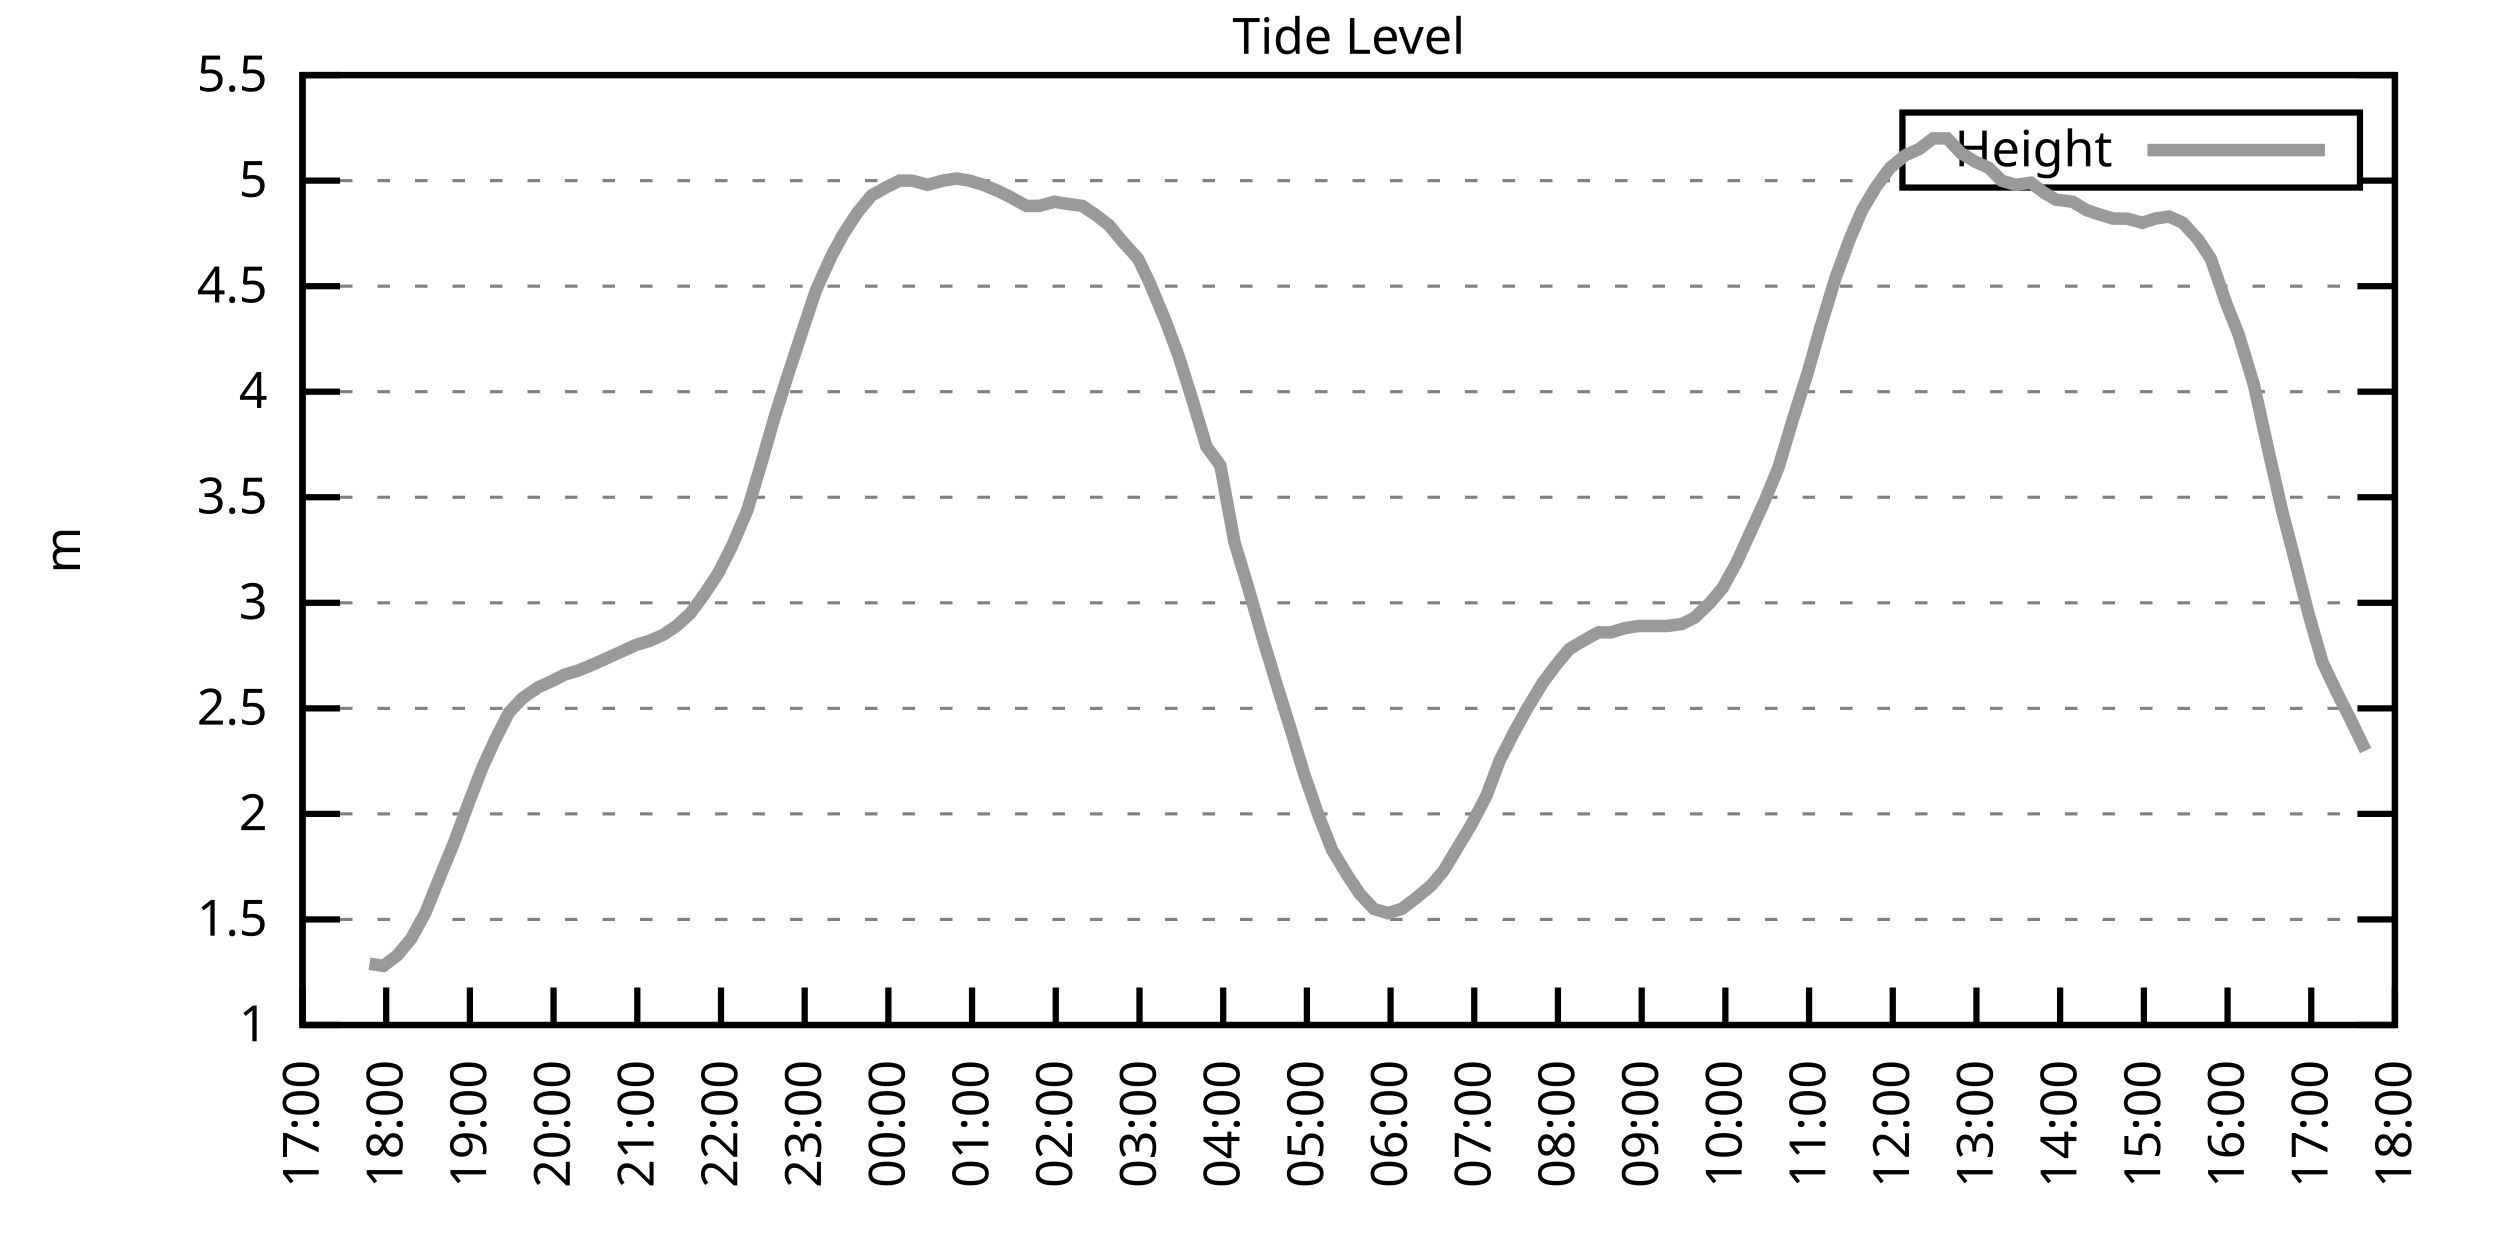
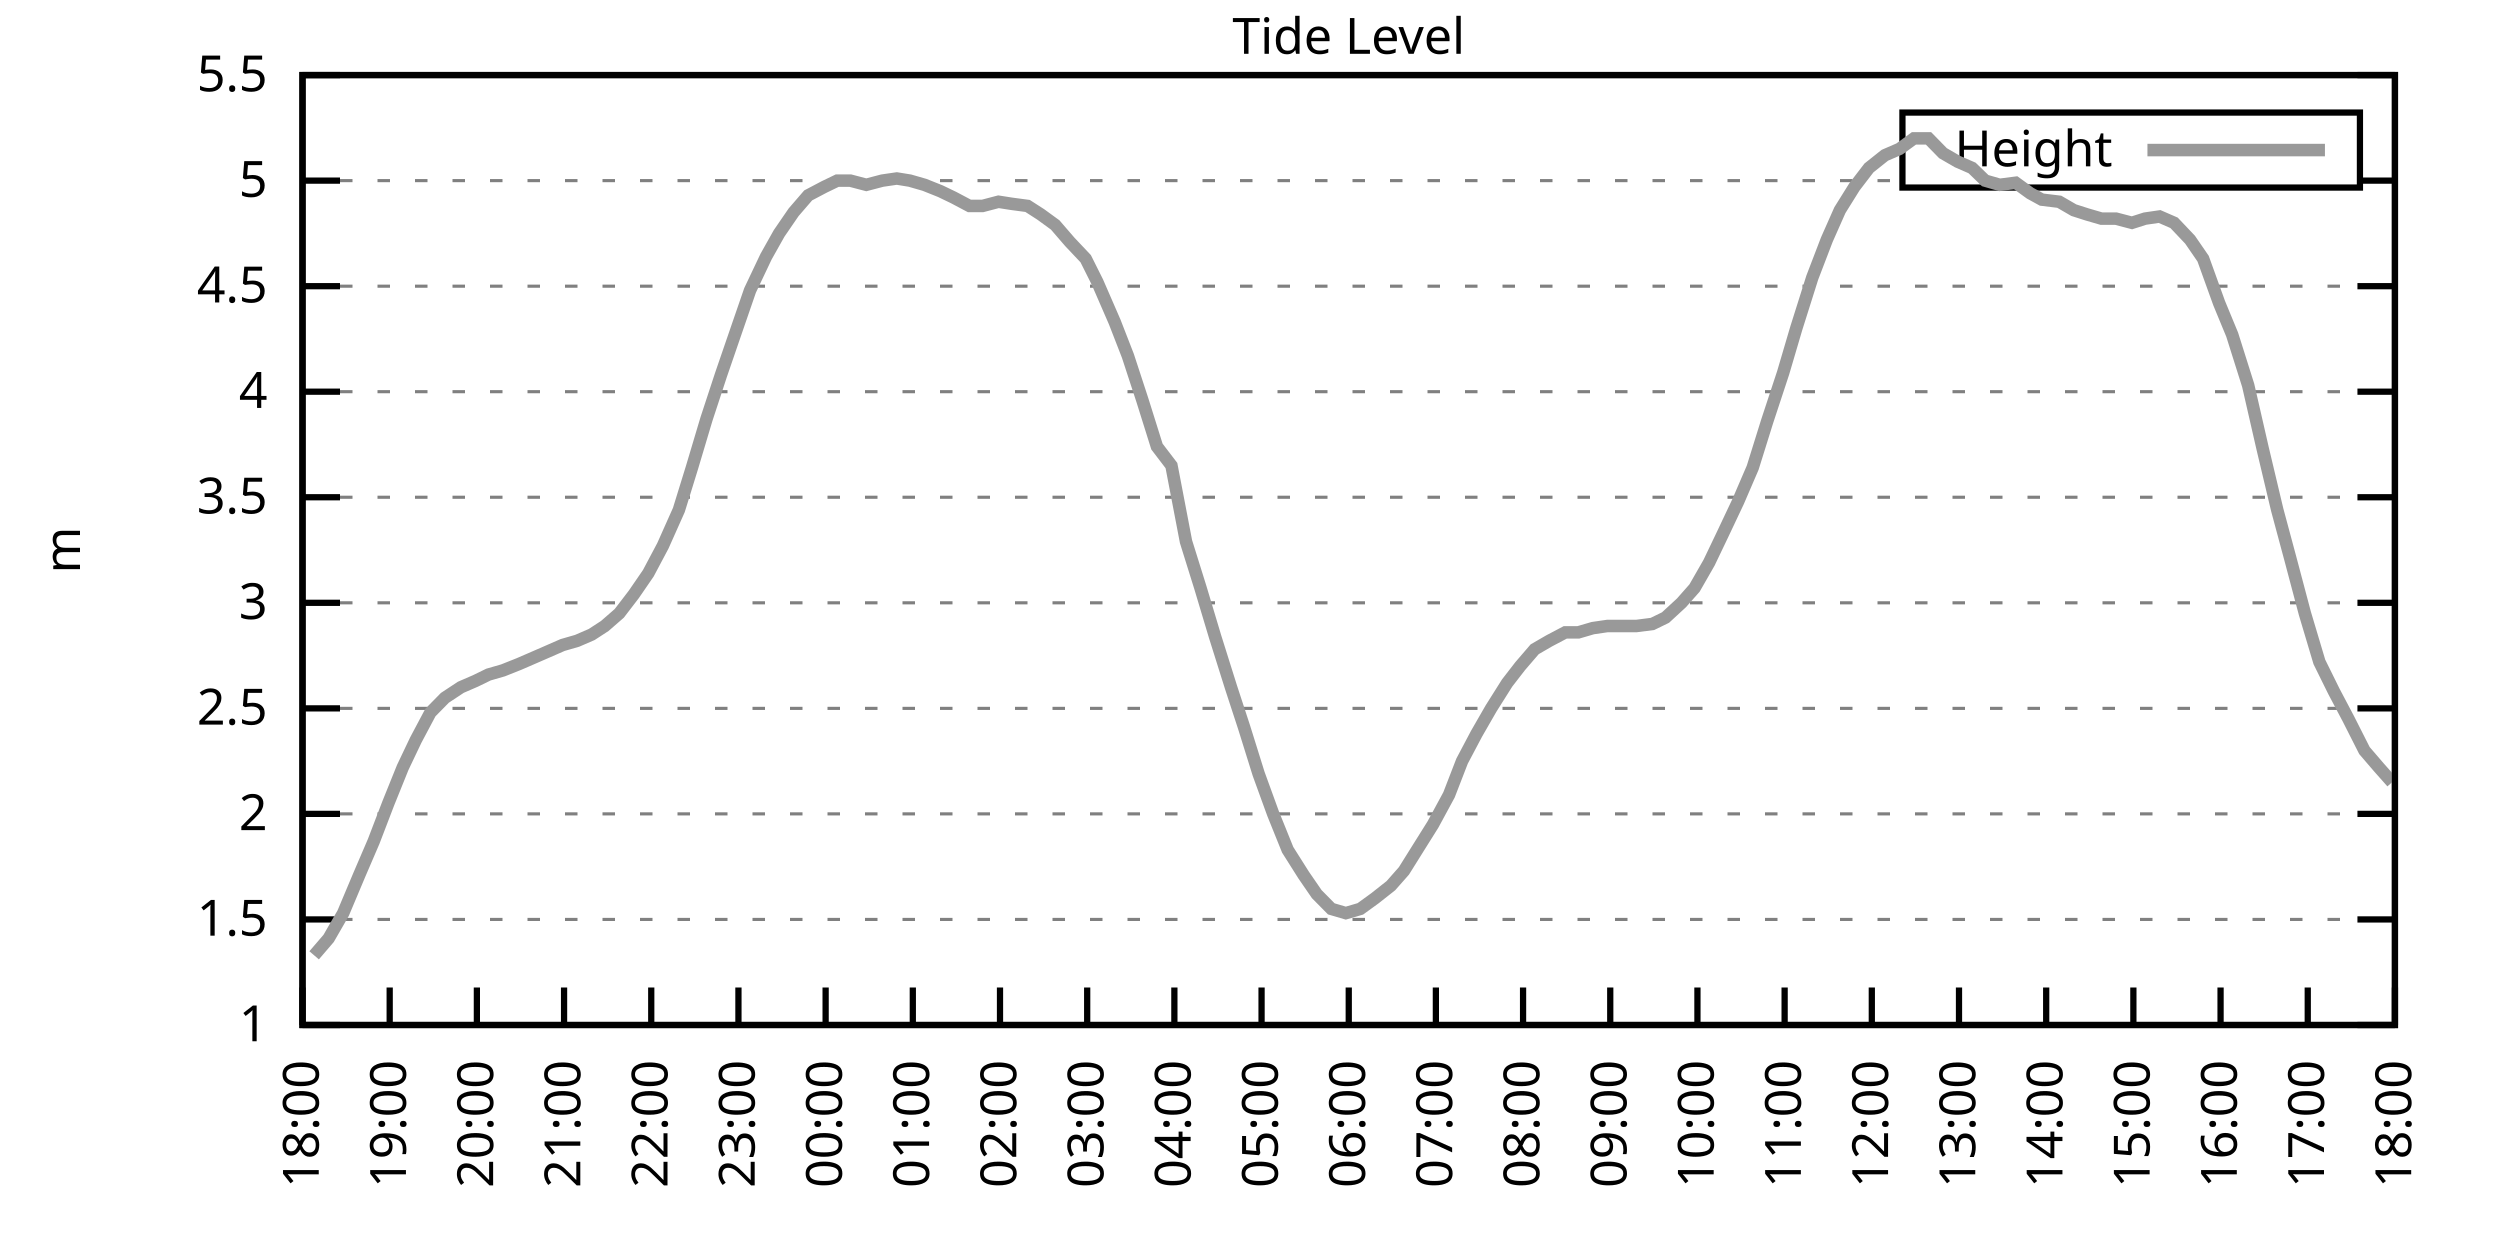
<svg xmlns="http://www.w3.org/2000/svg" xmlns:xlink="http://www.w3.org/1999/xlink" width="400" height="200" viewBox="0 0 400 200">
  <g id="gnuplot_canvas">
    <rect x="0" y="0" width="400" height="200" fill="none" />
    <defs>
      <circle id="gpDot" r="0.5" stroke-width="0.5" stroke="currentColor" />
      <path id="gpPt0" stroke-width="0.333" stroke="currentColor" d="M-1,0 h2 M0,-1 v2" />
      <path id="gpPt1" stroke-width="0.333" stroke="currentColor" d="M-1,-1 L1,1 M1,-1 L-1,1" />
      <path id="gpPt2" stroke-width="0.333" stroke="currentColor" d="M-1,0 L1,0 M0,-1 L0,1 M-1,-1 L1,1 M-1,1 L1,-1" />
      <rect id="gpPt3" stroke-width="0.333" stroke="currentColor" x="-1" y="-1" width="2" height="2" />
      <rect id="gpPt4" stroke-width="0.333" stroke="currentColor" fill="currentColor" x="-1" y="-1" width="2" height="2" />
      <circle id="gpPt5" stroke-width="0.333" stroke="currentColor" cx="0" cy="0" r="1" />
      <use xlink:href="#gpPt5" id="gpPt6" fill="currentColor" stroke="none" />
      <path id="gpPt7" stroke-width="0.333" stroke="currentColor" d="M0,-1.33 L-1.33,0.67 L1.33,0.67 z" />
      <use xlink:href="#gpPt7" id="gpPt8" fill="currentColor" stroke="none" />
      <use xlink:href="#gpPt7" id="gpPt9" stroke="currentColor" transform="rotate(180)" />
      <use xlink:href="#gpPt9" id="gpPt10" fill="currentColor" stroke="none" />
      <use xlink:href="#gpPt3" id="gpPt11" stroke="currentColor" transform="rotate(45)" />
      <use xlink:href="#gpPt11" id="gpPt12" fill="currentColor" stroke="none" />
      <path id="gpPt13" stroke-width="0.333" stroke="currentColor" d="M0,1.330 L1.265,0.411 L0.782,-1.067 L-0.782,-1.076 L-1.265,0.411 z" />
      <use xlink:href="#gpPt13" id="gpPt14" fill="currentColor" stroke="none" />
      <filter id="textbox" filterUnits="objectBoundingBox" x="0" y="0" height="1" width="1">
        <feFlood flood-color="white" flood-opacity="1" result="bgnd" />
        <feComposite in="SourceGraphic" in2="bgnd" operator="atop" />
      </filter>
      <filter id="greybox" filterUnits="objectBoundingBox" x="0" y="0" height="1" width="1">
        <feFlood flood-color="lightgrey" flood-opacity="1" result="grey" />
        <feComposite in="SourceGraphic" in2="grey" operator="atop" />
      </filter>
    </defs>
    <g fill="none" color="white" stroke="currentColor" stroke-width="1.00" stroke-linecap="butt" stroke-linejoin="miter">
</g>
    <g fill="none" color="black" stroke="currentColor" stroke-width="1.00" stroke-linecap="butt" stroke-linejoin="miter">
      <g stroke="none" shape-rendering="crispEdges">
        <polygon fill="rgb(255, 255, 255)" points="48.40,164.00 383.18,164.00 383.18,12.02 48.40,12.02 " />
      </g>
    </g>
    <g fill="none" color="black" stroke="currentColor" stroke-width="1.00" stroke-linecap="butt" stroke-linejoin="miter">
</g>
    <g fill="none" color="black" stroke="black" stroke-width="0.50" stroke-linecap="butt" stroke-linejoin="miter">
</g>
    <g fill="none" color="gray" stroke="currentColor" stroke-width="0.50" stroke-linecap="butt" stroke-linejoin="miter">
      <path stroke="gray" stroke-dasharray="2,4" class="gridline" d="M48.40,164.00 L383.19,164.00  " />
    </g>
    <g fill="none" color="gray" stroke="gray" stroke-width="1.00" stroke-linecap="butt" stroke-linejoin="miter">
</g>
    <g fill="none" color="black" stroke="currentColor" stroke-width="1.00" stroke-linecap="butt" stroke-linejoin="miter">
      <path stroke="black" d="M48.40,164.00 L54.40,164.00 M383.19,164.00 L377.19,164.00  " />
      <g transform="translate(42.80,166.60)" stroke="none" fill="black" font-family="Sans" font-size="8.00" text-anchor="end">
        <text>
          <tspan font-family="Sans"> 1</tspan>
        </text>
      </g>
    </g>
    <g fill="none" color="black" stroke="currentColor" stroke-width="1.00" stroke-linecap="butt" stroke-linejoin="miter">
</g>
    <g fill="none" color="black" stroke="black" stroke-width="0.50" stroke-linecap="butt" stroke-linejoin="miter">
</g>
    <g fill="none" color="gray" stroke="currentColor" stroke-width="0.50" stroke-linecap="butt" stroke-linejoin="miter">
      <path stroke="gray" stroke-dasharray="2,4" class="gridline" d="M48.40,147.11 L383.19,147.11  " />
    </g>
    <g fill="none" color="gray" stroke="gray" stroke-width="1.00" stroke-linecap="butt" stroke-linejoin="miter">
</g>
    <g fill="none" color="black" stroke="currentColor" stroke-width="1.00" stroke-linecap="butt" stroke-linejoin="miter">
      <path stroke="black" d="M48.40,147.11 L54.40,147.11 M383.19,147.11 L377.19,147.11  " />
      <g transform="translate(42.80,149.71)" stroke="none" fill="black" font-family="Sans" font-size="8.00" text-anchor="end">
        <text>
          <tspan font-family="Sans"> 1.5</tspan>
        </text>
      </g>
    </g>
    <g fill="none" color="black" stroke="currentColor" stroke-width="1.00" stroke-linecap="butt" stroke-linejoin="miter">
</g>
    <g fill="none" color="black" stroke="black" stroke-width="0.50" stroke-linecap="butt" stroke-linejoin="miter">
</g>
    <g fill="none" color="gray" stroke="currentColor" stroke-width="0.50" stroke-linecap="butt" stroke-linejoin="miter">
      <path stroke="gray" stroke-dasharray="2,4" class="gridline" d="M48.40,130.22 L383.19,130.22  " />
    </g>
    <g fill="none" color="gray" stroke="gray" stroke-width="1.00" stroke-linecap="butt" stroke-linejoin="miter">
</g>
    <g fill="none" color="black" stroke="currentColor" stroke-width="1.00" stroke-linecap="butt" stroke-linejoin="miter">
      <path stroke="black" d="M48.40,130.22 L54.40,130.22 M383.19,130.22 L377.19,130.22  " />
      <g transform="translate(42.80,132.82)" stroke="none" fill="black" font-family="Sans" font-size="8.00" text-anchor="end">
        <text>
          <tspan font-family="Sans"> 2</tspan>
        </text>
      </g>
    </g>
    <g fill="none" color="black" stroke="currentColor" stroke-width="1.00" stroke-linecap="butt" stroke-linejoin="miter">
</g>
    <g fill="none" color="black" stroke="black" stroke-width="0.50" stroke-linecap="butt" stroke-linejoin="miter">
</g>
    <g fill="none" color="gray" stroke="currentColor" stroke-width="0.50" stroke-linecap="butt" stroke-linejoin="miter">
      <path stroke="gray" stroke-dasharray="2,4" class="gridline" d="M48.40,113.34 L383.19,113.34  " />
    </g>
    <g fill="none" color="gray" stroke="gray" stroke-width="1.00" stroke-linecap="butt" stroke-linejoin="miter">
</g>
    <g fill="none" color="black" stroke="currentColor" stroke-width="1.00" stroke-linecap="butt" stroke-linejoin="miter">
      <path stroke="black" d="M48.40,113.34 L54.40,113.34 M383.19,113.34 L377.19,113.34  " />
      <g transform="translate(42.80,115.94)" stroke="none" fill="black" font-family="Sans" font-size="8.00" text-anchor="end">
        <text>
          <tspan font-family="Sans"> 2.5</tspan>
        </text>
      </g>
    </g>
    <g fill="none" color="black" stroke="currentColor" stroke-width="1.00" stroke-linecap="butt" stroke-linejoin="miter">
</g>
    <g fill="none" color="black" stroke="black" stroke-width="0.50" stroke-linecap="butt" stroke-linejoin="miter">
</g>
    <g fill="none" color="gray" stroke="currentColor" stroke-width="0.50" stroke-linecap="butt" stroke-linejoin="miter">
      <path stroke="gray" stroke-dasharray="2,4" class="gridline" d="M48.40,96.45 L383.19,96.45  " />
    </g>
    <g fill="none" color="gray" stroke="gray" stroke-width="1.00" stroke-linecap="butt" stroke-linejoin="miter">
</g>
    <g fill="none" color="black" stroke="currentColor" stroke-width="1.00" stroke-linecap="butt" stroke-linejoin="miter">
      <path stroke="black" d="M48.40,96.45 L54.40,96.45 M383.19,96.45 L377.19,96.45  " />
      <g transform="translate(42.80,99.05)" stroke="none" fill="black" font-family="Sans" font-size="8.00" text-anchor="end">
        <text>
          <tspan font-family="Sans"> 3</tspan>
        </text>
      </g>
    </g>
    <g fill="none" color="black" stroke="currentColor" stroke-width="1.00" stroke-linecap="butt" stroke-linejoin="miter">
</g>
    <g fill="none" color="black" stroke="black" stroke-width="0.50" stroke-linecap="butt" stroke-linejoin="miter">
</g>
    <g fill="none" color="gray" stroke="currentColor" stroke-width="0.50" stroke-linecap="butt" stroke-linejoin="miter">
      <path stroke="gray" stroke-dasharray="2,4" class="gridline" d="M48.40,79.56 L383.19,79.56  " />
    </g>
    <g fill="none" color="gray" stroke="gray" stroke-width="1.00" stroke-linecap="butt" stroke-linejoin="miter">
</g>
    <g fill="none" color="black" stroke="currentColor" stroke-width="1.00" stroke-linecap="butt" stroke-linejoin="miter">
      <path stroke="black" d="M48.40,79.56 L54.40,79.56 M383.19,79.56 L377.19,79.56  " />
      <g transform="translate(42.80,82.16)" stroke="none" fill="black" font-family="Sans" font-size="8.00" text-anchor="end">
        <text>
          <tspan font-family="Sans"> 3.5</tspan>
        </text>
      </g>
    </g>
    <g fill="none" color="black" stroke="currentColor" stroke-width="1.00" stroke-linecap="butt" stroke-linejoin="miter">
</g>
    <g fill="none" color="black" stroke="black" stroke-width="0.50" stroke-linecap="butt" stroke-linejoin="miter">
</g>
    <g fill="none" color="gray" stroke="currentColor" stroke-width="0.50" stroke-linecap="butt" stroke-linejoin="miter">
      <path stroke="gray" stroke-dasharray="2,4" class="gridline" d="M48.40,62.67 L383.19,62.67  " />
    </g>
    <g fill="none" color="gray" stroke="gray" stroke-width="1.00" stroke-linecap="butt" stroke-linejoin="miter">
</g>
    <g fill="none" color="black" stroke="currentColor" stroke-width="1.00" stroke-linecap="butt" stroke-linejoin="miter">
      <path stroke="black" d="M48.40,62.67 L54.40,62.67 M383.19,62.67 L377.19,62.67  " />
      <g transform="translate(42.80,65.27)" stroke="none" fill="black" font-family="Sans" font-size="8.00" text-anchor="end">
        <text>
          <tspan font-family="Sans"> 4</tspan>
        </text>
      </g>
    </g>
    <g fill="none" color="black" stroke="currentColor" stroke-width="1.00" stroke-linecap="butt" stroke-linejoin="miter">
</g>
    <g fill="none" color="black" stroke="black" stroke-width="0.50" stroke-linecap="butt" stroke-linejoin="miter">
</g>
    <g fill="none" color="gray" stroke="currentColor" stroke-width="0.50" stroke-linecap="butt" stroke-linejoin="miter">
      <path stroke="gray" stroke-dasharray="2,4" class="gridline" d="M48.40,45.79 L383.19,45.79  " />
    </g>
    <g fill="none" color="gray" stroke="gray" stroke-width="1.00" stroke-linecap="butt" stroke-linejoin="miter">
</g>
    <g fill="none" color="black" stroke="currentColor" stroke-width="1.00" stroke-linecap="butt" stroke-linejoin="miter">
      <path stroke="black" d="M48.40,45.79 L54.40,45.79 M383.19,45.79 L377.19,45.79  " />
      <g transform="translate(42.80,48.39)" stroke="none" fill="black" font-family="Sans" font-size="8.00" text-anchor="end">
        <text>
          <tspan font-family="Sans"> 4.5</tspan>
        </text>
      </g>
    </g>
    <g fill="none" color="black" stroke="currentColor" stroke-width="1.00" stroke-linecap="butt" stroke-linejoin="miter">
</g>
    <g fill="none" color="black" stroke="black" stroke-width="0.50" stroke-linecap="butt" stroke-linejoin="miter">
</g>
    <g fill="none" color="gray" stroke="currentColor" stroke-width="0.50" stroke-linecap="butt" stroke-linejoin="miter">
      <path stroke="gray" stroke-dasharray="2,4" class="gridline" d="M48.40,28.90 L304.39,28.90 M377.59,28.90 L383.19,28.90  " />
    </g>
    <g fill="none" color="gray" stroke="gray" stroke-width="1.00" stroke-linecap="butt" stroke-linejoin="miter">
</g>
    <g fill="none" color="black" stroke="currentColor" stroke-width="1.00" stroke-linecap="butt" stroke-linejoin="miter">
      <path stroke="black" d="M48.40,28.90 L54.40,28.90 M383.19,28.90 L377.19,28.90  " />
      <g transform="translate(42.80,31.50)" stroke="none" fill="black" font-family="Sans" font-size="8.00" text-anchor="end">
        <text>
          <tspan font-family="Sans"> 5</tspan>
        </text>
      </g>
    </g>
    <g fill="none" color="black" stroke="currentColor" stroke-width="1.00" stroke-linecap="butt" stroke-linejoin="miter">
</g>
    <g fill="none" color="black" stroke="black" stroke-width="0.50" stroke-linecap="butt" stroke-linejoin="miter">
</g>
    <g fill="none" color="gray" stroke="currentColor" stroke-width="0.50" stroke-linecap="butt" stroke-linejoin="miter">
      <path stroke="gray" stroke-dasharray="2,4" class="gridline" d="M48.40,12.01 L383.19,12.01  " />
    </g>
    <g fill="none" color="gray" stroke="gray" stroke-width="1.00" stroke-linecap="butt" stroke-linejoin="miter">
</g>
    <g fill="none" color="black" stroke="currentColor" stroke-width="1.00" stroke-linecap="butt" stroke-linejoin="miter">
      <path stroke="black" d="M48.40,12.01 L54.40,12.01 M383.19,12.01 L377.19,12.01  " />
      <g transform="translate(42.80,14.61)" stroke="none" fill="black" font-family="Sans" font-size="8.00" text-anchor="end">
        <text>
          <tspan font-family="Sans"> 5.5</tspan>
        </text>
      </g>
    </g>
    <g fill="none" color="black" stroke="currentColor" stroke-width="1.00" stroke-linecap="butt" stroke-linejoin="miter">
      <path stroke="black" d="M48.40,164.00 L48.40,158.00  " />
      <g transform="translate(51.00,169.60) rotate(270.00)" stroke="none" fill="black" font-family="Sans" font-size="8.00" text-anchor="end">
        <text>
-           <tspan font-family="Sans">17:00</tspan>
-         </text>
-       </g>
-     </g>
-     <g fill="none" color="black" stroke="currentColor" stroke-width="1.00" stroke-linecap="butt" stroke-linejoin="miter">
-       <path stroke="black" d="M61.79,164.00 L61.79,158.00  " />
-       <g transform="translate(64.39,169.60) rotate(270.00)" stroke="none" fill="black" font-family="Sans" font-size="8.00" text-anchor="end">
-         <text>
          <tspan font-family="Sans">18:00</tspan>
        </text>
      </g>
    </g>
    <g fill="none" color="black" stroke="currentColor" stroke-width="1.00" stroke-linecap="butt" stroke-linejoin="miter">
-       <path stroke="black" d="M75.18,164.00 L75.18,158.00  " />
-       <g transform="translate(77.78,169.60) rotate(270.00)" stroke="none" fill="black" font-family="Sans" font-size="8.00" text-anchor="end">
+       <path stroke="black" d="M62.35,164.00 L62.35,158.00  " />
+       <g transform="translate(64.95,169.60) rotate(270.00)" stroke="none" fill="black" font-family="Sans" font-size="8.00" text-anchor="end">
        <text>
          <tspan font-family="Sans">19:00</tspan>
        </text>
      </g>
    </g>
    <g fill="none" color="black" stroke="currentColor" stroke-width="1.00" stroke-linecap="butt" stroke-linejoin="miter">
-       <path stroke="black" d="M88.57,164.00 L88.57,158.00  " />
-       <g transform="translate(91.17,169.60) rotate(270.00)" stroke="none" fill="black" font-family="Sans" font-size="8.00" text-anchor="end">
+       <path stroke="black" d="M76.30,164.00 L76.30,158.00  " />
+       <g transform="translate(78.90,169.60) rotate(270.00)" stroke="none" fill="black" font-family="Sans" font-size="8.00" text-anchor="end">
        <text>
          <tspan font-family="Sans">20:00</tspan>
        </text>
      </g>
    </g>
    <g fill="none" color="black" stroke="currentColor" stroke-width="1.00" stroke-linecap="butt" stroke-linejoin="miter">
-       <path stroke="black" d="M101.97,164.00 L101.97,158.00  " />
-       <g transform="translate(104.57,169.60) rotate(270.00)" stroke="none" fill="black" font-family="Sans" font-size="8.00" text-anchor="end">
+       <path stroke="black" d="M90.25,164.00 L90.25,158.00  " />
+       <g transform="translate(92.85,169.60) rotate(270.00)" stroke="none" fill="black" font-family="Sans" font-size="8.00" text-anchor="end">
        <text>
          <tspan font-family="Sans">21:00</tspan>
        </text>
      </g>
    </g>
    <g fill="none" color="black" stroke="currentColor" stroke-width="1.00" stroke-linecap="butt" stroke-linejoin="miter">
-       <path stroke="black" d="M115.36,164.00 L115.36,158.00  " />
-       <g transform="translate(117.96,169.60) rotate(270.00)" stroke="none" fill="black" font-family="Sans" font-size="8.00" text-anchor="end">
+       <path stroke="black" d="M104.20,164.00 L104.20,158.00  " />
+       <g transform="translate(106.80,169.60) rotate(270.00)" stroke="none" fill="black" font-family="Sans" font-size="8.00" text-anchor="end">
        <text>
          <tspan font-family="Sans">22:00</tspan>
        </text>
      </g>
    </g>
    <g fill="none" color="black" stroke="currentColor" stroke-width="1.00" stroke-linecap="butt" stroke-linejoin="miter">
-       <path stroke="black" d="M128.75,164.00 L128.75,158.00  " />
-       <g transform="translate(131.35,169.60) rotate(270.00)" stroke="none" fill="black" font-family="Sans" font-size="8.00" text-anchor="end">
+       <path stroke="black" d="M118.15,164.00 L118.15,158.00  " />
+       <g transform="translate(120.75,169.60) rotate(270.00)" stroke="none" fill="black" font-family="Sans" font-size="8.00" text-anchor="end">
        <text>
          <tspan font-family="Sans">23:00</tspan>
        </text>
      </g>
    </g>
    <g fill="none" color="black" stroke="currentColor" stroke-width="1.00" stroke-linecap="butt" stroke-linejoin="miter">
-       <path stroke="black" d="M142.14,164.00 L142.14,158.00  " />
-       <g transform="translate(144.74,169.60) rotate(270.00)" stroke="none" fill="black" font-family="Sans" font-size="8.00" text-anchor="end">
+       <path stroke="black" d="M132.10,164.00 L132.10,158.00  " />
+       <g transform="translate(134.70,169.60) rotate(270.00)" stroke="none" fill="black" font-family="Sans" font-size="8.00" text-anchor="end">
        <text>
          <tspan font-family="Sans">00:00</tspan>
        </text>
      </g>
    </g>
    <g fill="none" color="black" stroke="currentColor" stroke-width="1.00" stroke-linecap="butt" stroke-linejoin="miter">
-       <path stroke="black" d="M155.53,164.00 L155.53,158.00  " />
-       <g transform="translate(158.13,169.60) rotate(270.00)" stroke="none" fill="black" font-family="Sans" font-size="8.00" text-anchor="end">
+       <path stroke="black" d="M146.05,164.00 L146.05,158.00  " />
+       <g transform="translate(148.65,169.60) rotate(270.00)" stroke="none" fill="black" font-family="Sans" font-size="8.00" text-anchor="end">
        <text>
          <tspan font-family="Sans">01:00</tspan>
        </text>
      </g>
    </g>
    <g fill="none" color="black" stroke="currentColor" stroke-width="1.00" stroke-linecap="butt" stroke-linejoin="miter">
-       <path stroke="black" d="M168.92,164.00 L168.92,158.00  " />
-       <g transform="translate(171.52,169.60) rotate(270.00)" stroke="none" fill="black" font-family="Sans" font-size="8.00" text-anchor="end">
+       <path stroke="black" d="M160.00,164.00 L160.00,158.00  " />
+       <g transform="translate(162.60,169.60) rotate(270.00)" stroke="none" fill="black" font-family="Sans" font-size="8.00" text-anchor="end">
        <text>
          <tspan font-family="Sans">02:00</tspan>
        </text>
      </g>
    </g>
    <g fill="none" color="black" stroke="currentColor" stroke-width="1.00" stroke-linecap="butt" stroke-linejoin="miter">
-       <path stroke="black" d="M182.32,164.00 L182.32,158.00  " />
-       <g transform="translate(184.92,169.60) rotate(270.00)" stroke="none" fill="black" font-family="Sans" font-size="8.00" text-anchor="end">
+       <path stroke="black" d="M173.95,164.00 L173.95,158.00  " />
+       <g transform="translate(176.55,169.60) rotate(270.00)" stroke="none" fill="black" font-family="Sans" font-size="8.00" text-anchor="end">
        <text>
          <tspan font-family="Sans">03:00</tspan>
        </text>
      </g>
    </g>
    <g fill="none" color="black" stroke="currentColor" stroke-width="1.00" stroke-linecap="butt" stroke-linejoin="miter">
-       <path stroke="black" d="M195.71,164.00 L195.71,158.00  " />
-       <g transform="translate(198.31,169.60) rotate(270.00)" stroke="none" fill="black" font-family="Sans" font-size="8.00" text-anchor="end">
+       <path stroke="black" d="M187.90,164.00 L187.90,158.00  " />
+       <g transform="translate(190.50,169.60) rotate(270.00)" stroke="none" fill="black" font-family="Sans" font-size="8.00" text-anchor="end">
        <text>
          <tspan font-family="Sans">04:00</tspan>
        </text>
      </g>
    </g>
    <g fill="none" color="black" stroke="currentColor" stroke-width="1.00" stroke-linecap="butt" stroke-linejoin="miter">
-       <path stroke="black" d="M209.10,164.00 L209.10,158.00  " />
-       <g transform="translate(211.70,169.60) rotate(270.00)" stroke="none" fill="black" font-family="Sans" font-size="8.00" text-anchor="end">
+       <path stroke="black" d="M201.85,164.00 L201.85,158.00  " />
+       <g transform="translate(204.45,169.60) rotate(270.00)" stroke="none" fill="black" font-family="Sans" font-size="8.00" text-anchor="end">
        <text>
          <tspan font-family="Sans">05:00</tspan>
        </text>
      </g>
    </g>
    <g fill="none" color="black" stroke="currentColor" stroke-width="1.00" stroke-linecap="butt" stroke-linejoin="miter">
-       <path stroke="black" d="M222.49,164.00 L222.49,158.00  " />
-       <g transform="translate(225.09,169.60) rotate(270.00)" stroke="none" fill="black" font-family="Sans" font-size="8.00" text-anchor="end">
+       <path stroke="black" d="M215.80,164.00 L215.80,158.00  " />
+       <g transform="translate(218.40,169.60) rotate(270.00)" stroke="none" fill="black" font-family="Sans" font-size="8.00" text-anchor="end">
        <text>
          <tspan font-family="Sans">06:00</tspan>
        </text>
      </g>
    </g>
    <g fill="none" color="black" stroke="currentColor" stroke-width="1.00" stroke-linecap="butt" stroke-linejoin="miter">
-       <path stroke="black" d="M235.88,164.00 L235.88,158.00  " />
-       <g transform="translate(238.48,169.60) rotate(270.00)" stroke="none" fill="black" font-family="Sans" font-size="8.00" text-anchor="end">
+       <path stroke="black" d="M229.74,164.00 L229.74,158.00  " />
+       <g transform="translate(232.34,169.60) rotate(270.00)" stroke="none" fill="black" font-family="Sans" font-size="8.00" text-anchor="end">
        <text>
          <tspan font-family="Sans">07:00</tspan>
        </text>
      </g>
    </g>
    <g fill="none" color="black" stroke="currentColor" stroke-width="1.00" stroke-linecap="butt" stroke-linejoin="miter">
-       <path stroke="black" d="M249.27,164.00 L249.27,158.00  " />
-       <g transform="translate(251.87,169.60) rotate(270.00)" stroke="none" fill="black" font-family="Sans" font-size="8.00" text-anchor="end">
+       <path stroke="black" d="M243.69,164.00 L243.69,158.00  " />
+       <g transform="translate(246.29,169.60) rotate(270.00)" stroke="none" fill="black" font-family="Sans" font-size="8.00" text-anchor="end">
        <text>
          <tspan font-family="Sans">08:00</tspan>
        </text>
      </g>
    </g>
    <g fill="none" color="black" stroke="currentColor" stroke-width="1.00" stroke-linecap="butt" stroke-linejoin="miter">
-       <path stroke="black" d="M262.67,164.00 L262.67,158.00  " />
-       <g transform="translate(265.27,169.60) rotate(270.00)" stroke="none" fill="black" font-family="Sans" font-size="8.00" text-anchor="end">
+       <path stroke="black" d="M257.64,164.00 L257.64,158.00  " />
+       <g transform="translate(260.24,169.60) rotate(270.00)" stroke="none" fill="black" font-family="Sans" font-size="8.00" text-anchor="end">
        <text>
          <tspan font-family="Sans">09:00</tspan>
        </text>
      </g>
    </g>
    <g fill="none" color="black" stroke="currentColor" stroke-width="1.00" stroke-linecap="butt" stroke-linejoin="miter">
-       <path stroke="black" d="M276.06,164.00 L276.06,158.00  " />
-       <g transform="translate(278.66,169.60) rotate(270.00)" stroke="none" fill="black" font-family="Sans" font-size="8.00" text-anchor="end">
+       <path stroke="black" d="M271.59,164.00 L271.59,158.00  " />
+       <g transform="translate(274.19,169.60) rotate(270.00)" stroke="none" fill="black" font-family="Sans" font-size="8.00" text-anchor="end">
        <text>
          <tspan font-family="Sans">10:00</tspan>
        </text>
      </g>
    </g>
    <g fill="none" color="black" stroke="currentColor" stroke-width="1.00" stroke-linecap="butt" stroke-linejoin="miter">
-       <path stroke="black" d="M289.45,164.00 L289.45,158.00  " />
-       <g transform="translate(292.05,169.60) rotate(270.00)" stroke="none" fill="black" font-family="Sans" font-size="8.00" text-anchor="end">
+       <path stroke="black" d="M285.54,164.00 L285.54,158.00  " />
+       <g transform="translate(288.14,169.60) rotate(270.00)" stroke="none" fill="black" font-family="Sans" font-size="8.00" text-anchor="end">
        <text>
          <tspan font-family="Sans">11:00</tspan>
        </text>
      </g>
    </g>
    <g fill="none" color="black" stroke="currentColor" stroke-width="1.00" stroke-linecap="butt" stroke-linejoin="miter">
-       <path stroke="black" d="M302.84,164.00 L302.84,158.00  " />
-       <g transform="translate(305.44,169.60) rotate(270.00)" stroke="none" fill="black" font-family="Sans" font-size="8.00" text-anchor="end">
+       <path stroke="black" d="M299.49,164.00 L299.49,158.00  " />
+       <g transform="translate(302.09,169.60) rotate(270.00)" stroke="none" fill="black" font-family="Sans" font-size="8.00" text-anchor="end">
        <text>
          <tspan font-family="Sans">12:00</tspan>
        </text>
      </g>
    </g>
    <g fill="none" color="black" stroke="currentColor" stroke-width="1.00" stroke-linecap="butt" stroke-linejoin="miter">
-       <path stroke="black" d="M316.23,164.00 L316.23,158.00  " />
-       <g transform="translate(318.83,169.60) rotate(270.00)" stroke="none" fill="black" font-family="Sans" font-size="8.00" text-anchor="end">
+       <path stroke="black" d="M313.44,164.00 L313.44,158.00  " />
+       <g transform="translate(316.04,169.60) rotate(270.00)" stroke="none" fill="black" font-family="Sans" font-size="8.00" text-anchor="end">
        <text>
          <tspan font-family="Sans">13:00</tspan>
        </text>
      </g>
    </g>
    <g fill="none" color="black" stroke="currentColor" stroke-width="1.00" stroke-linecap="butt" stroke-linejoin="miter">
-       <path stroke="black" d="M329.62,164.00 L329.62,158.00  " />
-       <g transform="translate(332.22,169.60) rotate(270.00)" stroke="none" fill="black" font-family="Sans" font-size="8.00" text-anchor="end">
+       <path stroke="black" d="M327.39,164.00 L327.39,158.00  " />
+       <g transform="translate(329.99,169.60) rotate(270.00)" stroke="none" fill="black" font-family="Sans" font-size="8.00" text-anchor="end">
        <text>
          <tspan font-family="Sans">14:00</tspan>
        </text>
      </g>
    </g>
    <g fill="none" color="black" stroke="currentColor" stroke-width="1.00" stroke-linecap="butt" stroke-linejoin="miter">
-       <path stroke="black" d="M343.02,164.00 L343.02,158.00  " />
-       <g transform="translate(345.62,169.60) rotate(270.00)" stroke="none" fill="black" font-family="Sans" font-size="8.00" text-anchor="end">
+       <path stroke="black" d="M341.34,164.00 L341.34,158.00  " />
+       <g transform="translate(343.94,169.60) rotate(270.00)" stroke="none" fill="black" font-family="Sans" font-size="8.00" text-anchor="end">
        <text>
          <tspan font-family="Sans">15:00</tspan>
        </text>
      </g>
    </g>
    <g fill="none" color="black" stroke="currentColor" stroke-width="1.00" stroke-linecap="butt" stroke-linejoin="miter">
-       <path stroke="black" d="M356.41,164.00 L356.41,158.00  " />
-       <g transform="translate(359.01,169.60) rotate(270.00)" stroke="none" fill="black" font-family="Sans" font-size="8.00" text-anchor="end">
+       <path stroke="black" d="M355.29,164.00 L355.29,158.00  " />
+       <g transform="translate(357.89,169.60) rotate(270.00)" stroke="none" fill="black" font-family="Sans" font-size="8.00" text-anchor="end">
        <text>
          <tspan font-family="Sans">16:00</tspan>
        </text>
      </g>
    </g>
    <g fill="none" color="black" stroke="currentColor" stroke-width="1.00" stroke-linecap="butt" stroke-linejoin="miter">
-       <path stroke="black" d="M369.80,164.00 L369.80,158.00  " />
-       <g transform="translate(372.40,169.60) rotate(270.00)" stroke="none" fill="black" font-family="Sans" font-size="8.00" text-anchor="end">
+       <path stroke="black" d="M369.24,164.00 L369.24,158.00  " />
+       <g transform="translate(371.84,169.60) rotate(270.00)" stroke="none" fill="black" font-family="Sans" font-size="8.00" text-anchor="end">
        <text>
          <tspan font-family="Sans">17:00</tspan>
        </text>
      </g>
    </g>
    <g fill="none" color="black" stroke="currentColor" stroke-width="1.00" stroke-linecap="butt" stroke-linejoin="miter">
      <path stroke="black" d="M383.19,164.00 L383.19,158.00  " />
      <g transform="translate(385.79,169.60) rotate(270.00)" stroke="none" fill="black" font-family="Sans" font-size="8.00" text-anchor="end">
        <text>
          <tspan font-family="Sans">18:00</tspan>
        </text>
      </g>
    </g>
    <g fill="none" color="black" stroke="currentColor" stroke-width="1.00" stroke-linecap="butt" stroke-linejoin="miter">
</g>
    <g fill="none" color="black" stroke="currentColor" stroke-width="1.00" stroke-linecap="butt" stroke-linejoin="miter">
      <path stroke="black" d="M48.40,12.01 L48.40,164.00 L383.19,164.00 L383.19,12.01 L48.40,12.01 Z  " />
    </g>
    <g fill="none" color="black" stroke="currentColor" stroke-width="1.00" stroke-linecap="butt" stroke-linejoin="miter">
</g>
    <g fill="none" color="black" stroke="currentColor" stroke-width="1.00" stroke-linecap="butt" stroke-linejoin="miter">
      <path stroke="black" d="M304.39,30.01 L304.39,18.01 L377.59,18.01 L377.59,30.01 L304.39,30.01 Z  " />
    </g>
    <g id="Tide_level_plot_1">
      <g fill="none" color="white" stroke="black" stroke-width="2.00" stroke-linecap="butt" stroke-linejoin="miter">
</g>
      <g fill="none" color="black" stroke="currentColor" stroke-width="2.00" stroke-linecap="butt" stroke-linejoin="miter">
        <g transform="translate(337.99,26.61)" stroke="none" fill="black" font-family="Sans" font-size="8.00" text-anchor="end">
          <text>
            <tspan font-family="Sans">Height</tspan>
          </text>
        </g>
      </g>
      <g fill="none" color="black" stroke="currentColor" stroke-width="2.00" stroke-linecap="butt" stroke-linejoin="miter">
-         <path stroke="rgb(153, 153, 153)" d="M343.59,24.01 L371.99,24.01 M59.11,154.21 L61.35,154.54 L63.58,152.85 L65.81,150.15 L68.04,146.10 L70.50,140.02   L72.73,134.62 L74.96,128.54 L77.19,122.79 L79.20,118.40 L81.43,114.01 L83.66,111.65 L86.12,109.96 L88.35,108.95   L90.36,107.93 L92.59,107.26 L95.05,106.24 L97.28,105.23 L99.51,104.22 L101.74,103.20 L103.98,102.53 L106.21,101.52   L108.22,100.16 L110.45,98.14 L112.68,95.10 L114.91,91.72 L117.14,87.33 L119.60,81.59 L121.61,74.83 L123.84,67.06   L126.07,59.97 L128.30,53.22 L130.54,46.46 L132.99,41.06 L135.00,37.34 L137.23,33.96 L139.46,31.26 L141.92,29.91   L143.93,28.90 L145.94,28.90 L148.39,29.57 L150.85,28.90 L153.08,28.56 L155.09,28.90 L157.32,29.57 L159.77,30.59   L161.78,31.60 L164.24,32.95 L166.25,32.95 L168.70,32.28 L170.71,32.61 L173.17,32.95 L175.17,34.30 L177.41,35.99   L179.64,38.69 L182.09,41.39 L183.88,45.11 L186.56,51.53 L188.57,56.93 L190.80,64.02 L193.03,71.45 L195.26,74.49   L197.49,86.65 L199.73,94.08 L201.96,101.85 L204.41,109.96 L206.42,116.38 L208.65,123.81 L210.88,130.22 L213.12,135.97   L215.57,140.02 L217.58,143.06 L219.81,145.42 L222.04,146.10 L224.28,145.42 L226.51,143.73 L228.96,141.71 L230.97,139.34   L233.20,135.63 L235.44,131.91 L237.89,127.18 L239.90,121.78 L242.13,117.39 L244.36,113.34 L246.82,109.28 L248.83,106.58   L251.06,103.88 L253.29,102.53 L255.75,101.18 L257.76,101.18 L259.99,100.50 L262.22,100.16 L264.45,100.16 L266.68,100.16   L269.14,99.83 L271.15,98.81 L273.60,96.45 L275.61,94.08 L277.84,90.03 L279.85,85.64 L282.31,80.24 L284.54,74.83   L286.77,67.40 L289.23,59.63 L291.23,52.54 L293.69,44.43 L295.92,38.35 L297.93,33.63 L300.16,29.91 L302.39,26.87   L304.85,24.84 L307.08,23.83 L309.31,22.14 L311.54,22.14 L313.78,24.51 L316.01,25.86 L318.24,26.87 L320.25,28.90   L322.48,29.57 L324.94,29.24 L327.17,30.92 L328.95,31.94 L331.63,32.28 L333.86,33.63 L335.87,34.30 L338.10,34.98   L340.34,34.98 L342.79,35.65 L344.80,34.98 L347.03,34.64 L349.26,35.65 L351.72,38.35 L353.73,41.39 L356.18,48.49   L358.19,53.55 L360.65,61.66 L362.88,71.79 L365.11,81.59 L367.12,89.36 L369.35,98.14 L371.58,105.91 L373.82,110.63   L376.05,115.03 L378.50,120.09  " />
+         <path stroke="rgb(153, 153, 153)" d="M343.59,24.01 L371.99,24.01 M50.26,152.85 L52.58,150.15 L54.91,146.10 L57.47,140.02 L59.79,134.62 L62.12,128.54   L64.44,122.79 L66.53,118.40 L68.86,114.01 L71.18,111.65 L73.74,109.96 L76.07,108.95 L78.16,107.93 L80.48,107.26   L83.04,106.24 L85.37,105.23 L87.69,104.22 L90.02,103.20 L92.34,102.53 L94.67,101.52 L96.76,100.16 L99.08,98.14   L101.41,95.10 L103.73,91.72 L106.06,87.33 L108.62,81.59 L110.71,74.83 L113.03,67.06 L115.36,59.97 L117.68,53.22   L120.01,46.46 L122.57,41.06 L124.66,37.34 L126.98,33.96 L129.31,31.26 L131.87,29.91 L133.96,28.90 L136.05,28.90   L138.61,29.57 L141.16,28.90 L143.49,28.56 L145.58,28.90 L147.91,29.57 L150.46,30.59 L152.56,31.60 L155.11,32.95   L157.21,32.95 L159.76,32.28 L161.86,32.61 L164.41,32.95 L166.51,34.30 L168.83,35.99 L171.16,38.69 L173.71,41.39   L175.57,45.11 L178.36,51.53 L180.46,56.93 L182.78,64.02 L185.11,71.45 L187.43,74.49 L189.76,86.65 L192.08,94.08   L194.41,101.85 L196.96,109.96 L199.06,116.38 L201.38,123.81 L203.71,130.22 L206.03,135.97 L208.59,140.02 L210.68,143.06   L213.01,145.42 L215.33,146.10 L217.65,145.42 L219.98,143.73 L222.54,141.71 L224.63,139.34 L226.95,135.63 L229.28,131.91   L231.84,127.18 L233.93,121.78 L236.25,117.39 L238.58,113.34 L241.14,109.28 L243.23,106.58 L245.55,103.88 L247.88,102.53   L250.44,101.18 L252.53,101.18 L254.85,100.50 L257.18,100.16 L259.50,100.16 L261.83,100.16 L264.39,99.83 L266.48,98.81   L269.04,96.45 L271.13,94.08 L273.45,90.03 L275.55,85.64 L278.10,80.24 L280.43,74.83 L282.75,67.40 L285.31,59.63   L287.40,52.54 L289.96,44.43 L292.29,38.35 L294.38,33.63 L296.70,29.91 L299.03,26.87 L301.58,24.84 L303.91,23.83   L306.23,22.14 L308.56,22.14 L310.88,24.51 L313.21,25.86 L315.53,26.87 L317.63,28.90 L319.95,29.57 L322.51,29.24   L324.83,30.92 L326.69,31.94 L329.48,32.28 L331.81,33.63 L333.90,34.30 L336.23,34.98 L338.55,34.98 L341.11,35.65   L343.20,34.98 L345.53,34.64 L347.85,35.65 L350.41,38.35 L352.50,41.39 L355.06,48.49 L357.15,53.55 L359.71,61.66   L362.03,71.79 L364.36,81.59 L366.45,89.36 L368.78,98.14 L371.10,105.91 L373.43,110.63 L375.75,115.03 L378.31,120.09   L380.63,122.79 L382.73,125.16  " />
      </g>
    </g>
    <g fill="none" color="black" stroke="currentColor" stroke-width="2.00" stroke-linecap="butt" stroke-linejoin="miter">
</g>
    <g fill="none" color="black" stroke="black" stroke-width="1.00" stroke-linecap="butt" stroke-linejoin="miter">
</g>
    <g fill="none" color="black" stroke="currentColor" stroke-width="1.00" stroke-linecap="butt" stroke-linejoin="miter">
      <path stroke="black" d="M48.40,12.01 L48.40,164.00 L383.19,164.00 L383.19,12.01 L48.40,12.01 Z  " />
      <g transform="translate(12.80,88.01) rotate(270.00)" stroke="none" fill="black" font-family="Sans" font-size="8.00" text-anchor="middle">
        <text>
          <tspan font-family="Sans">m</tspan>
        </text>
      </g>
    </g>
    <g fill="none" color="black" stroke="currentColor" stroke-width="1.00" stroke-linecap="butt" stroke-linejoin="miter">
</g>
    <g fill="none" color="black" stroke="currentColor" stroke-width="1.00" stroke-linecap="butt" stroke-linejoin="miter">
      <g transform="translate(215.79,8.61)" stroke="none" fill="black" font-family="Sans" font-size="8.00" text-anchor="middle">
        <text>
          <tspan font-family="Sans">Tide Level</tspan>
        </text>
      </g>
    </g>
    <g fill="none" color="black" stroke="currentColor" stroke-width="1.00" stroke-linecap="butt" stroke-linejoin="miter">
</g>
  </g>
</svg>
